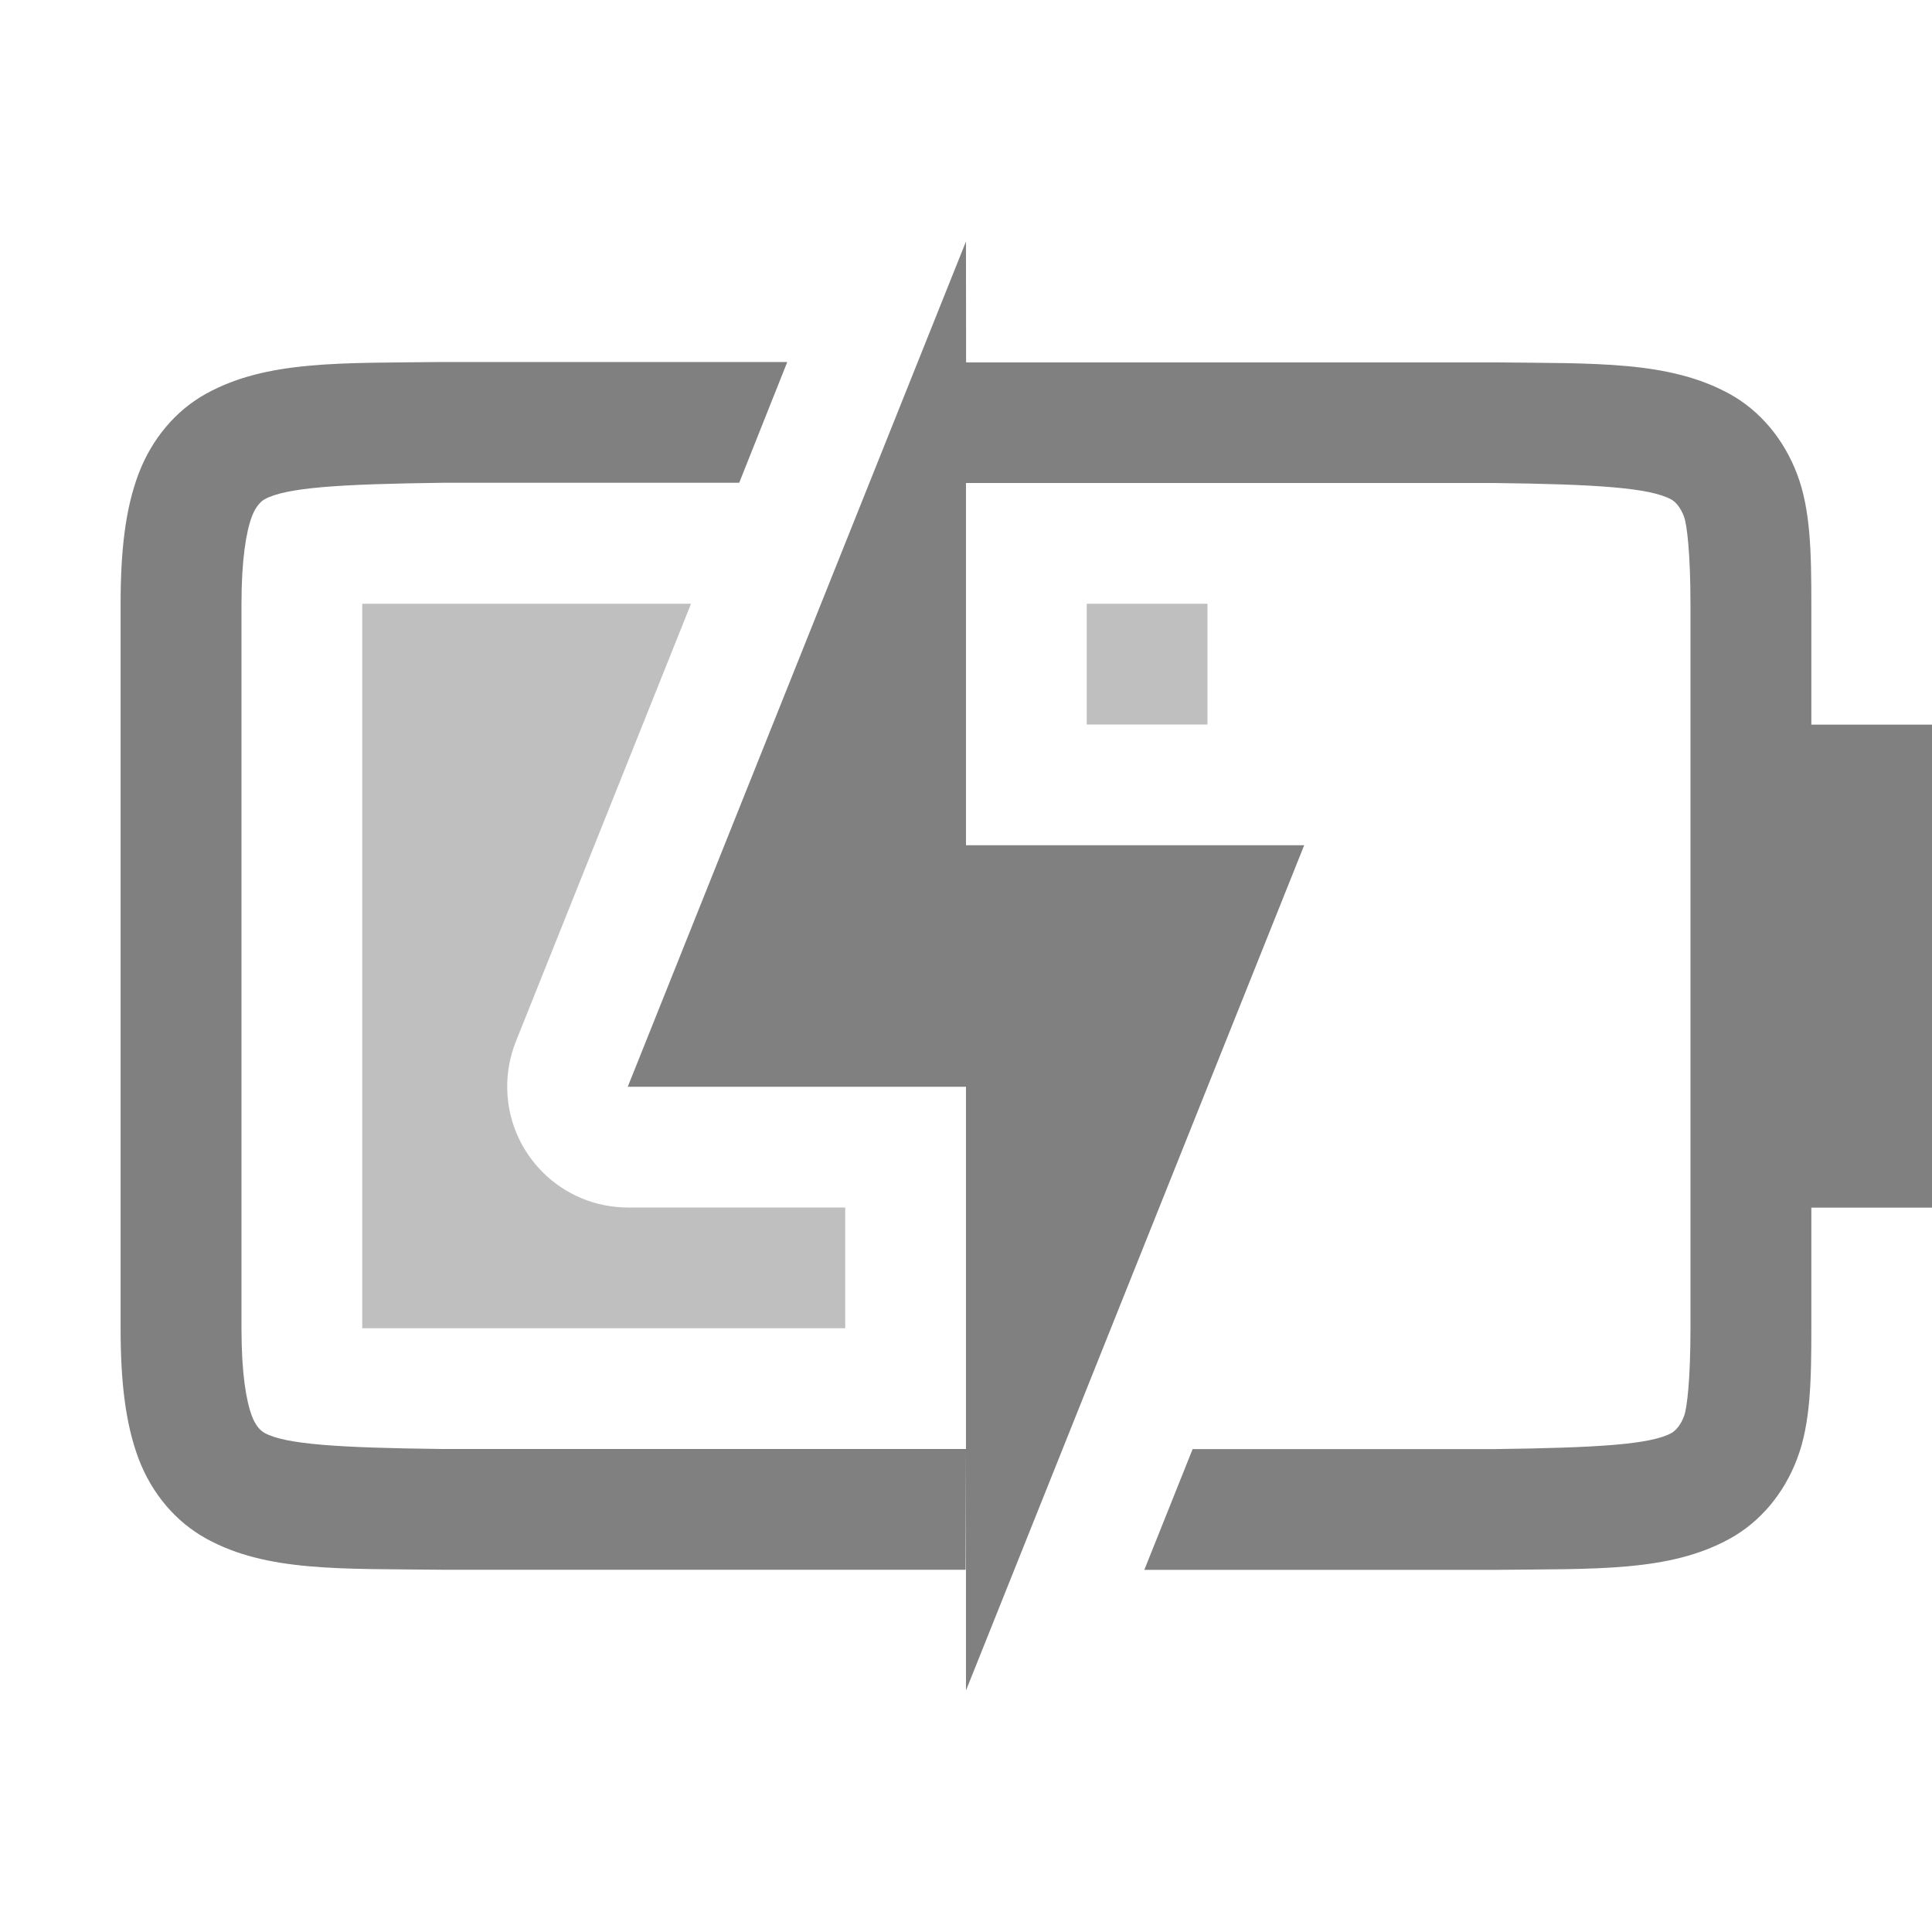
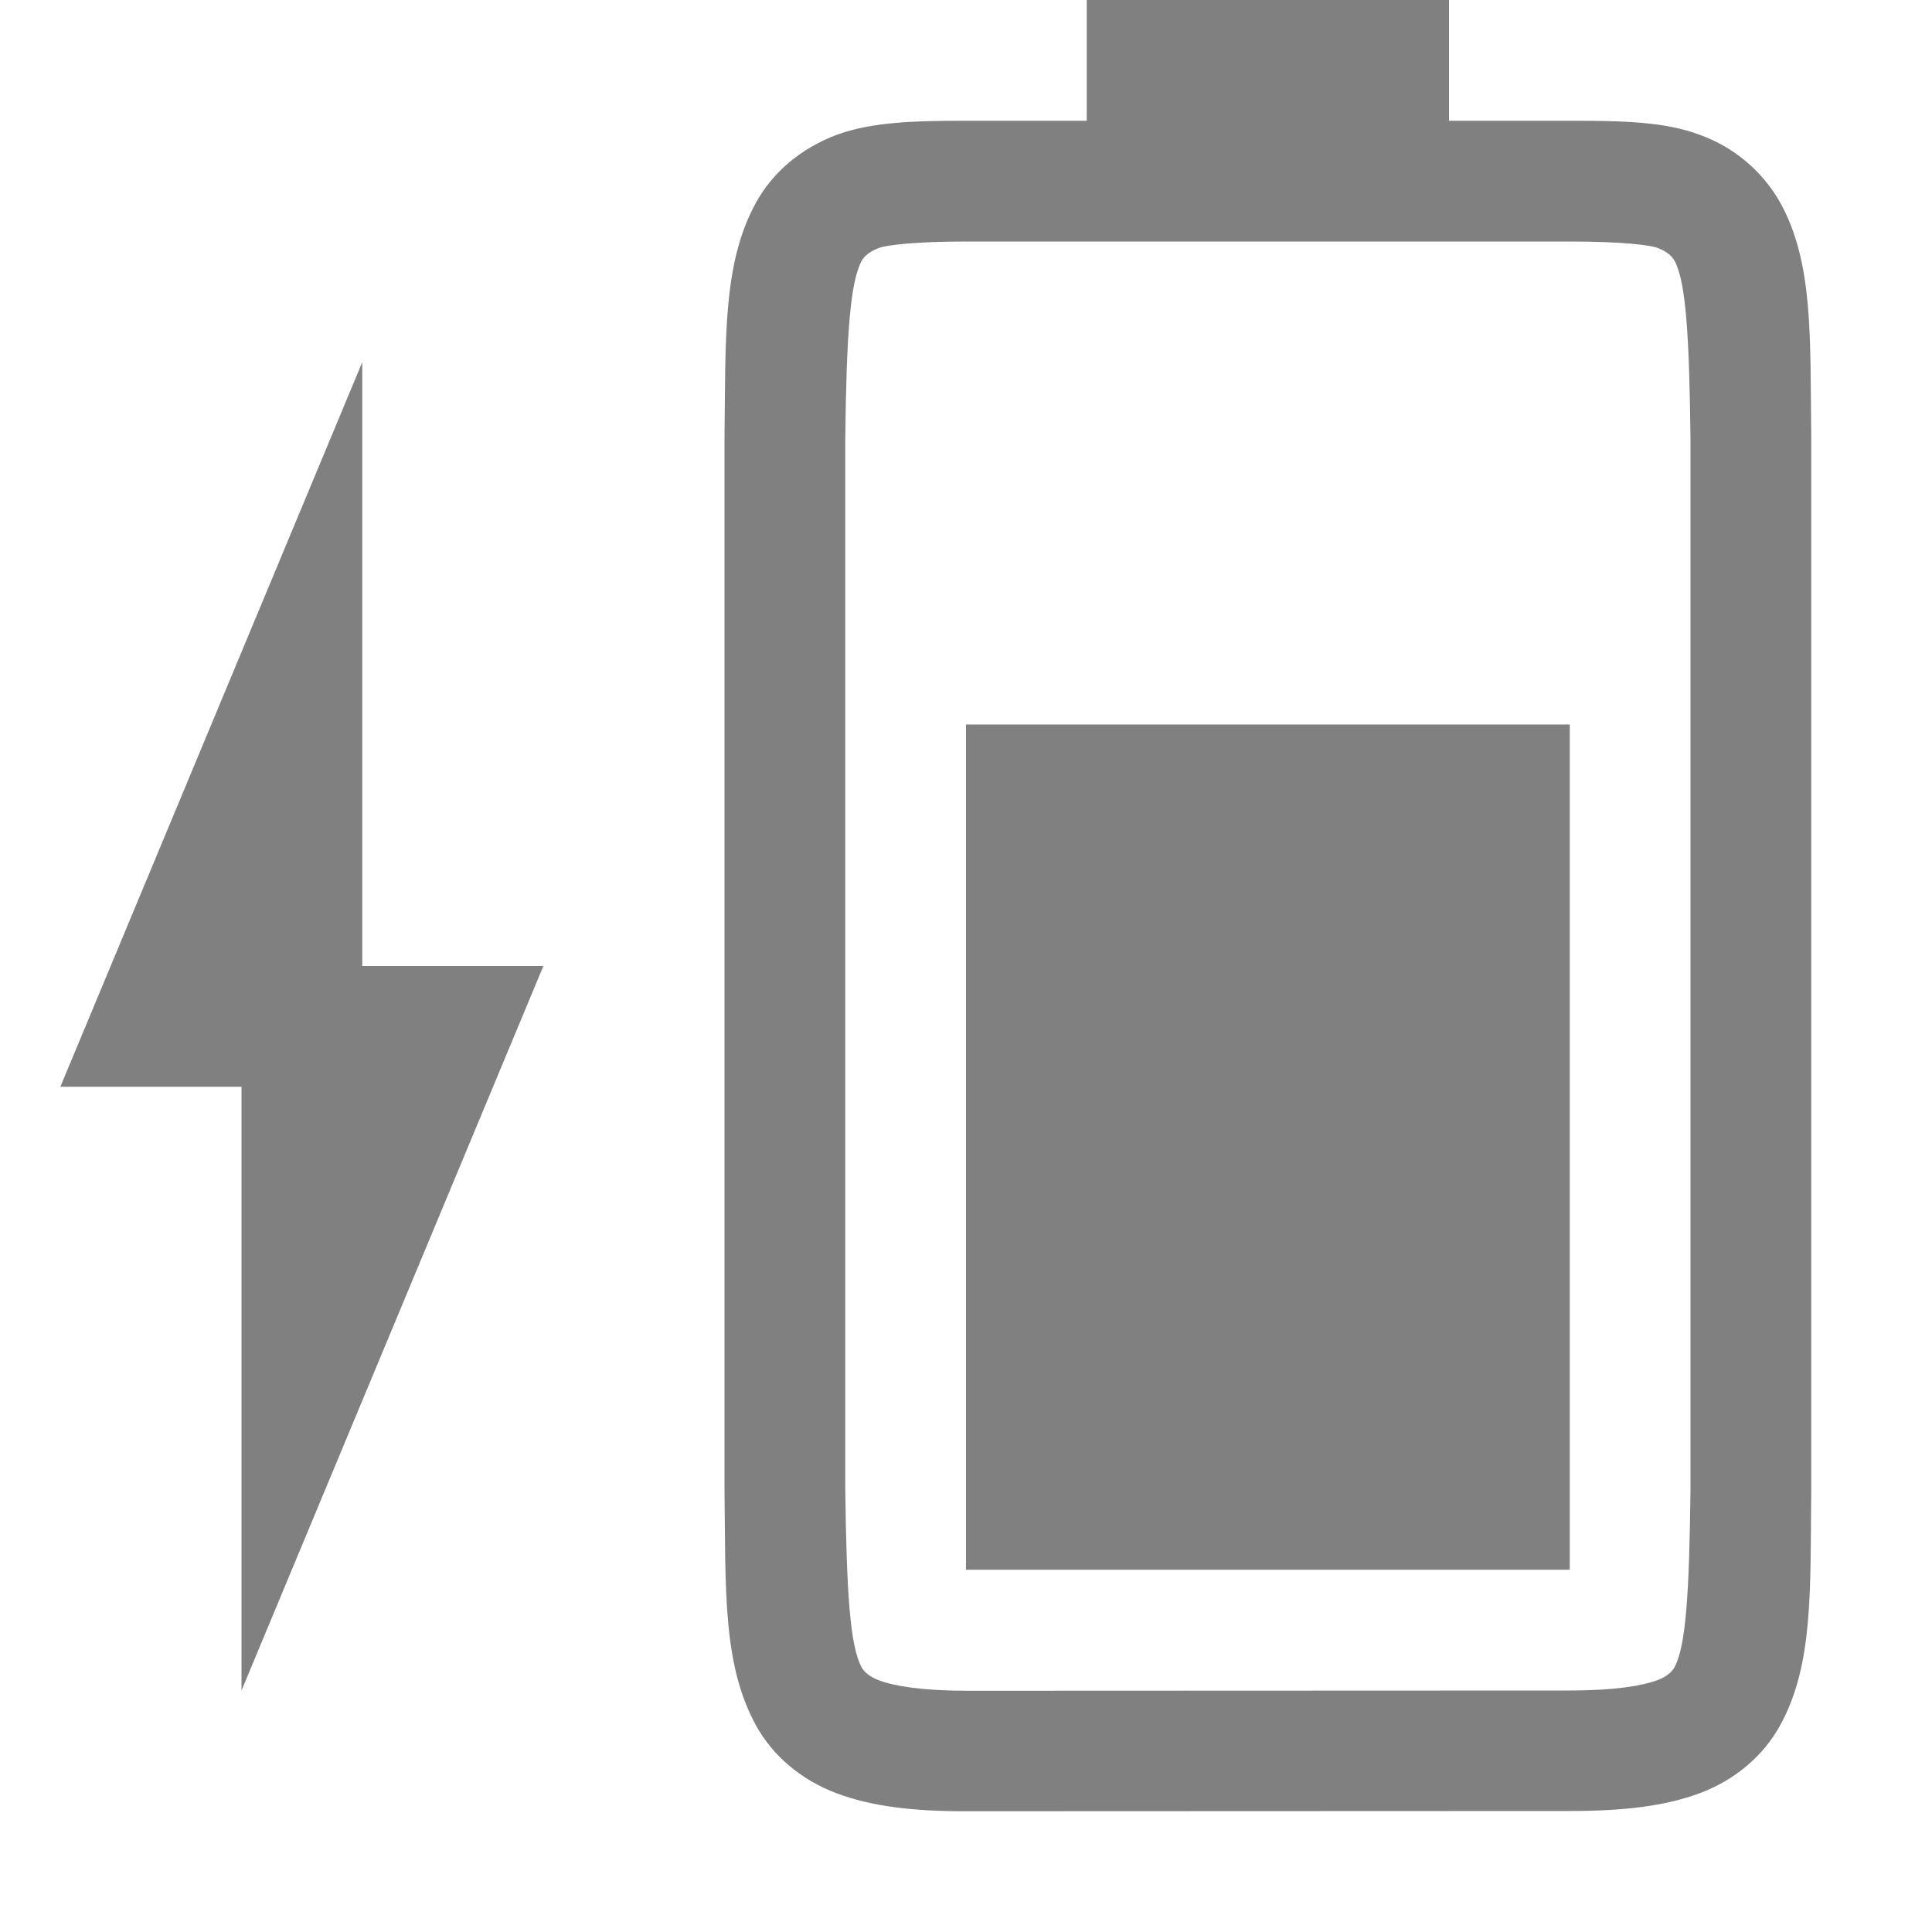
- <svg xmlns="http://www.w3.org/2000/svg" xmlns:ns1="http://www.openswatchbook.org/uri/2009/osb" height="16" id="svg7384" version="1.1" width="16">
-   <defs id="defs7386">
-     <linearGradient id="linearGradient5606" ns1:paint="solid">
-       <stop id="stop5608" offset="0" style="stop-color:#000000;stop-opacity:1;" />
-     </linearGradient>
-     <linearGradient id="linearGradient4526" ns1:paint="solid">
-       <stop id="stop4528" offset="0" style="stop-color:#ffffff;stop-opacity:1;" />
-     </linearGradient>
-   </defs>
-   <g id="layer9" label="status" style="display:inline" transform="translate(-293.0002,255)">
-     <path d="m 301,-253 -2.801,7 h 2.801 v 3 2 l 2.801,-7 h -2.801 v -3 h 4.367 c 0.853,0.01 1.298,0.039 1.475,0.137 0.029,0.016 0.073,0.057 0.105,0.143 0.023,0.061 0.053,0.299 0.053,0.727 V -244 c 0,0.427 -0.029,0.664 -0.053,0.727 -0.032,0.086 -0.077,0.125 -0.105,0.141 -0.172,0.095 -0.618,0.122 -1.475,0.133 h -2.49 l -0.4,1 h 2.891 0.002 c 0.839,-0.01 1.453,0.019 1.955,-0.258 0.251,-0.138 0.449,-0.372 0.559,-0.664 0.11,-0.292 0.117,-0.64 0.117,-1.078 v -1 h 1 v -4 h -1 v -0.994 c 0,-0.438 -0.007,-0.786 -0.117,-1.078 -0.11,-0.292 -0.308,-0.528 -0.559,-0.666 -0.502,-0.277 -1.116,-0.252 -1.955,-0.262 h -0.002 -4.367 z m 0,10 h -4.326 -0.012 c -0.854,-0.01 -1.298,-0.038 -1.471,-0.133 -0.029,-0.016 -0.073,-0.055 -0.105,-0.141 -0.046,-0.123 -0.086,-0.348 -0.086,-0.727 v -5.994 c 0,-0.378 0.04,-0.604 0.086,-0.727 0.032,-0.086 0.077,-0.127 0.105,-0.143 0.178,-0.098 0.62,-0.126 1.484,-0.137 h 2.447 l 0.398,-1 h -2.857 -0.002 c -0.839,0.01 -1.451,-0.015 -1.953,0.262 -0.251,0.138 -0.451,0.374 -0.561,0.666 -0.11,0.292 -0.148,0.64 -0.148,1.078 V -244 c 0,0.438 0.039,0.786 0.148,1.078 0.11,0.292 0.31,0.526 0.561,0.664 0.502,0.277 1.114,0.248 1.953,0.258 h 0.002 4.334 z" id="path2248" style="display:inline;fill:#808080;fill-opacity:1;stroke:none;stroke-width:1" />
-     <path d="m 296,-250 v 6 h 4 v -1 h -1.801 c -0.544,-0.001 -0.987,-0.437 -0.998,-0.98 -0.003,-0.134 0.021,-0.266 0.07,-0.391 L 298.723,-250 Z m 6,0 v 1 h 1 v -1 z" id="path2289" style="color:#000000;display:inline;overflow:visible;visibility:visible;opacity:0.5;fill:#808080;fill-opacity:1;fill-rule:nonzero;stroke:none;stroke-width:2.25;stroke-linecap:butt;stroke-linejoin:miter;stroke-miterlimit:4;stroke-dasharray:none;stroke-dashoffset:0;stroke-opacity:1;marker:none;enable-background:accumulate" />
+ <svg xmlns="http://www.w3.org/2000/svg" height="16" width="16">
+   <g transform="translate(-993 167)">
+     <path color="#000" d="M1001-154v-7h5v7z" fill="gray" overflow="visible" style="marker:none" />
+     <path color="#000" d="M999-154.662c.01.839-.015 1.451.262 1.953.138.251.374.45.666.56.292.11.64.15 1.078.149l4.994-.002c.439 0 .786-.039 1.078-.148.293-.11.526-.31.664-.561.277-.502.249-1.114.258-1.953v-8.705c-.01-.839.02-1.454-.258-1.955a1.25 1.25 0 0 0-.664-.559c-.292-.11-.64-.117-1.078-.117h-1v-1h-3v1h-.994c-.438 0-.786.01-1.078.117-.292.11-.528.308-.666.559-.277.501-.252 1.116-.262 1.955v8.703zm1-.014v-8.691c.01-.853.04-1.298.137-1.475.016-.029.057-.073.143-.105.06-.023.298-.053.726-.053H1006c.428 0 .664.029.727.053.086.032.125.077.14.105.095.173.123.618.133 1.475v8.705c-.01.854-.038 1.298-.133 1.47-.016.03-.055.074-.14.106-.123.046-.349.086-.727.086l-4.994.002c-.378 0-.604-.04-.726-.086-.086-.032-.127-.077-.143-.105-.098-.178-.126-.62-.137-1.485z" fill="gray" font-family="sans-serif" font-weight="400" overflow="visible" style="line-height:normal;font-variant-ligatures:none;font-variant-position:normal;font-variant-caps:normal;font-variant-numeric:normal;font-variant-alternates:normal;font-feature-settings:normal;text-indent:0;text-align:start;text-decoration-line:none;text-decoration-style:solid;text-decoration-color:#000;text-transform:none;shape-padding:0;isolation:auto;mix-blend-mode:normal;marker:none" white-space="normal" />
+     <path d="M995-153l2.5-6H996v-5l-2.5 6h1.5z" fill="gray" />
  </g>
-   <g id="layer2" transform="translate(-52.00001,-112)" />
-   <g id="layer1" transform="translate(-52.00001,-112)" />
</svg>
